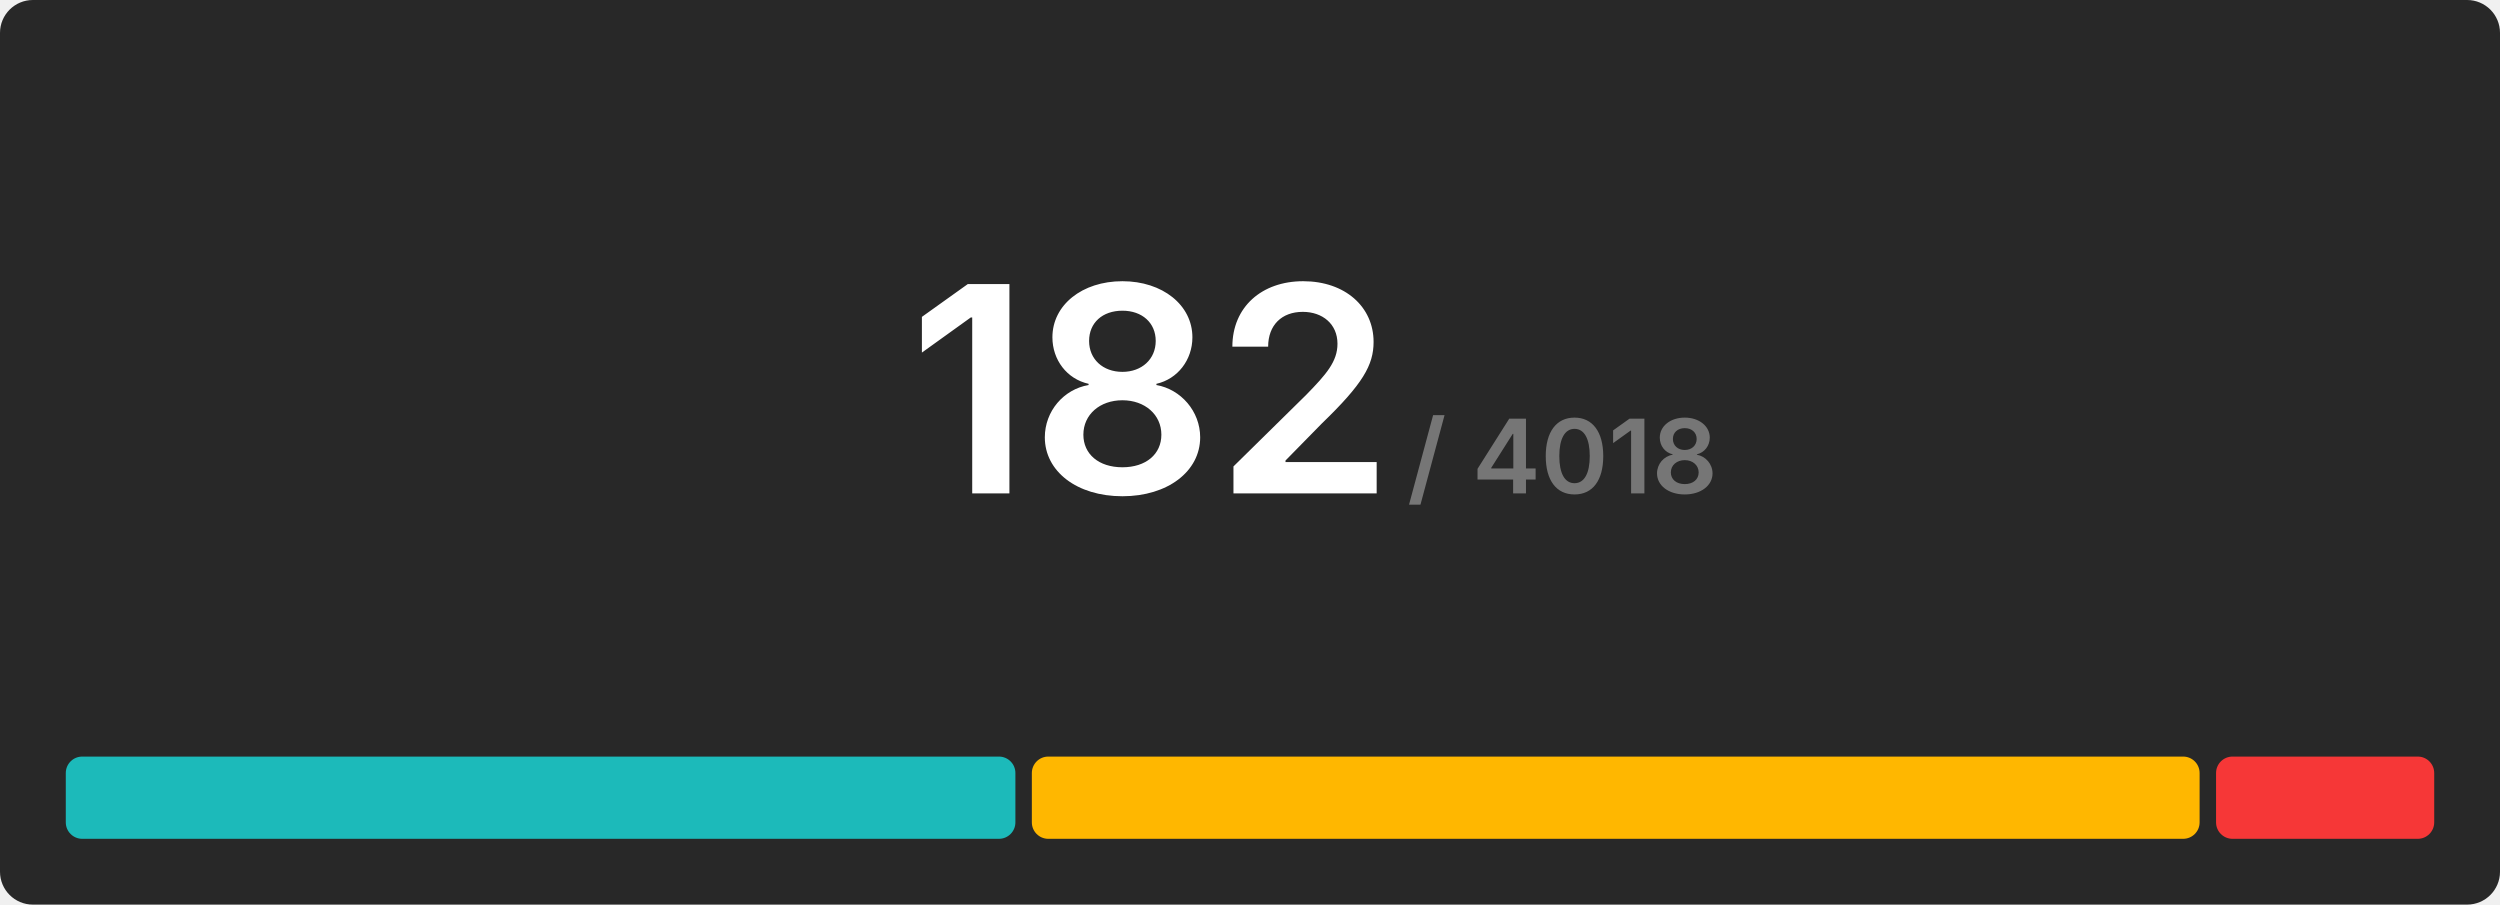
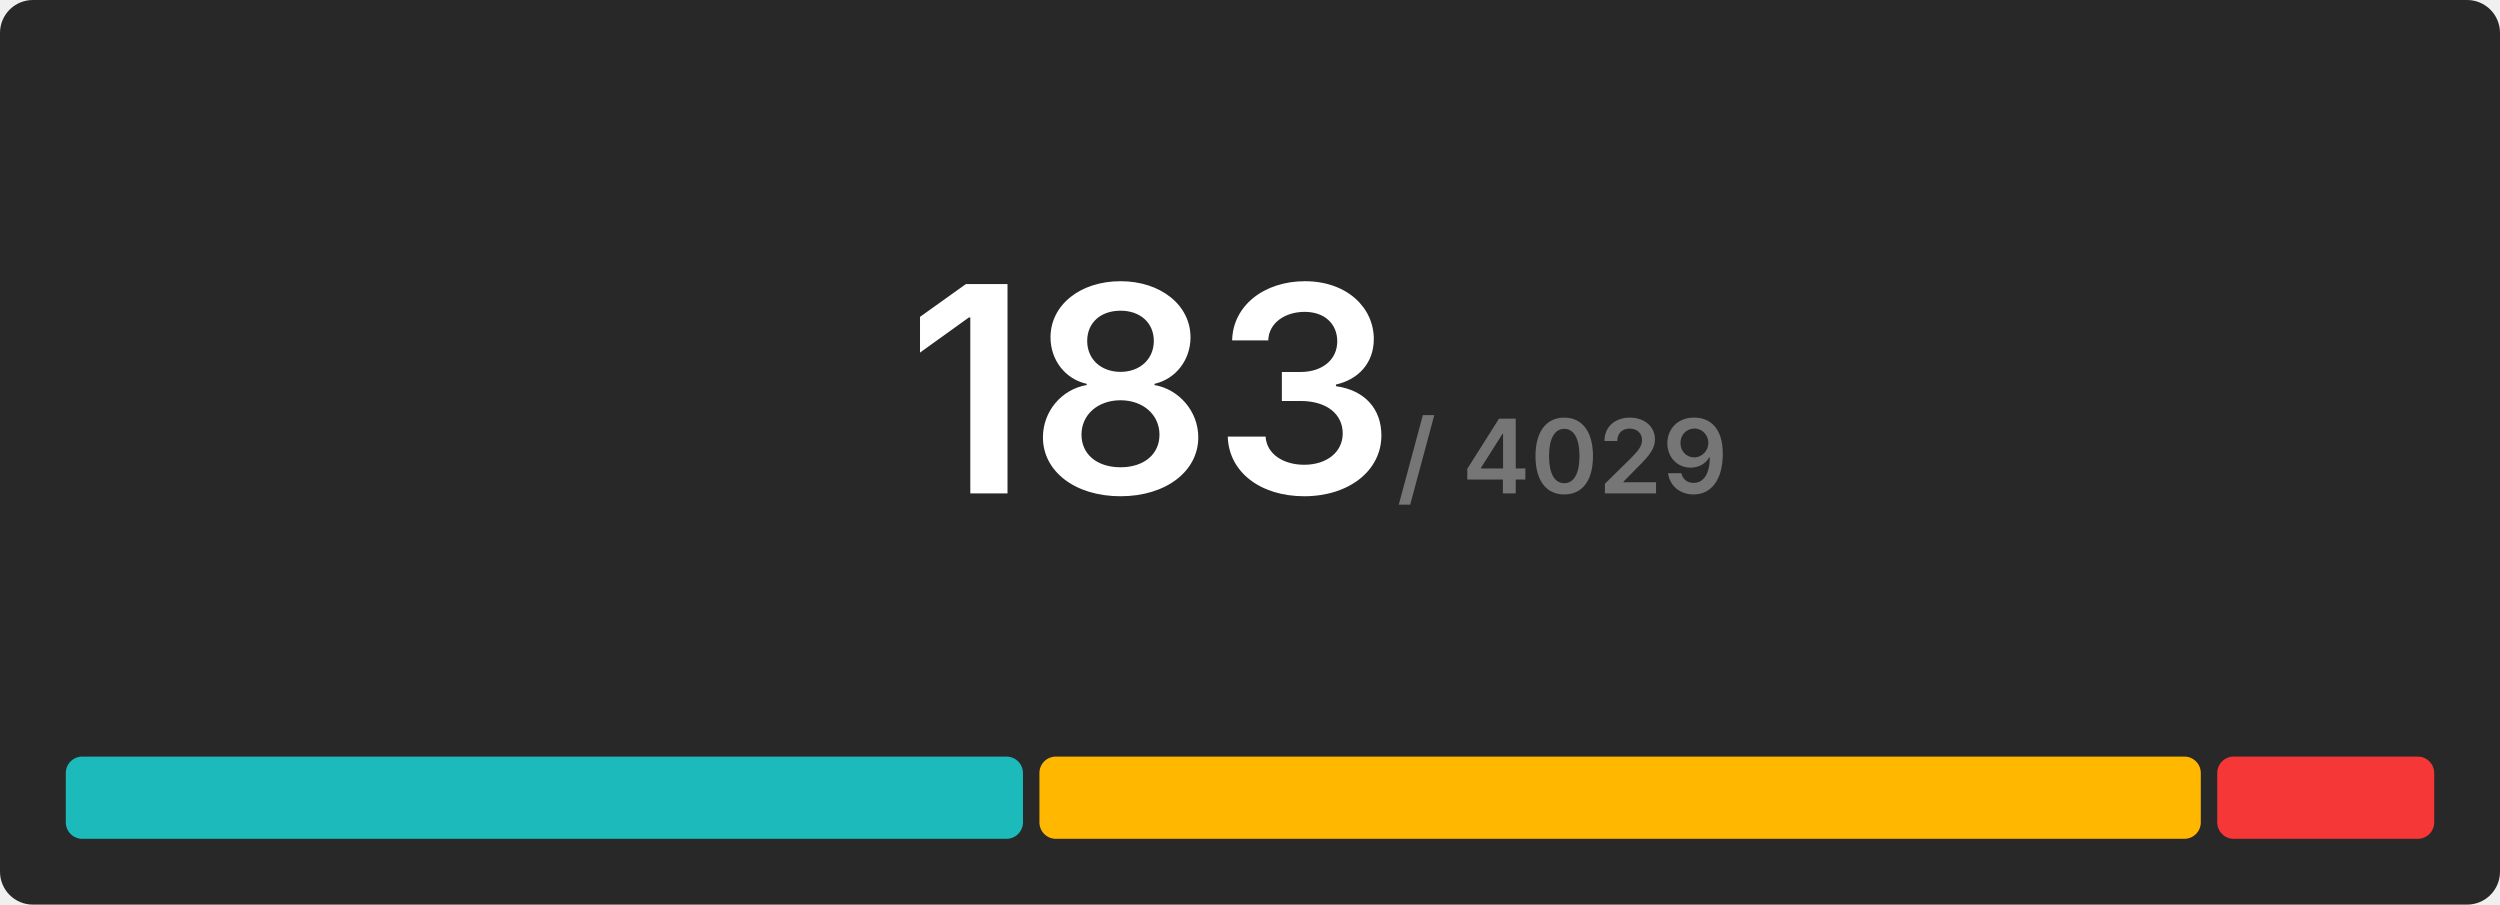
<svg xmlns="http://www.w3.org/2000/svg" width="608" height="220" viewBox="0 0 608 220">
  <rect x="0" y="0" width="608" height="220" rx="8" fill="#282828" />
  <g transform="translate(280, 120)" text-anchor="middle">
-     <text font-size="70" font-weight="600" font-family="Inter, Arial, Helvetica, sans-serif" fill="#ffffff" dominant-baseline="end">182</text>
-     <text font-size="25" font-weight="600" font-family="Inter, Arial, Helvetica, sans-serif" fill="#767676" dominant-baseline="end" dx="100">/ 4018</text>
+     <text font-size="70" font-weight="600" font-family="Inter, Arial, Helvetica, sans-serif" fill="#ffffff" dominant-baseline="end">183</text>
+     <text font-size="25" font-weight="600" font-family="Inter, Arial, Helvetica, sans-serif" fill="#767676" dominant-baseline="end" dx="100">/ 4029</text>
  </g>
  <g transform="translate(16, 184)">
-     <rect x="0" y="0" width="230.945" height="20" fill="#1cbaba" rx="4" />
-     <rect x="234.945" y="0" width="284" height="20" fill="#ffb700" rx="4" />
-     <rect x="522.945" y="0" width="53.055" height="20" fill="#f63737" rx="4" />
+     <rect x="0" y="0" width="232.787" height="20" fill="#1cbaba" rx="4" />
+     <rect x="236.787" y="0" width="282.448" height="20" fill="#ffb700" rx="4" />
+     <rect x="523.235" y="0" width="52.765" height="20" fill="#f63737" rx="4" />
  </g>
</svg>
